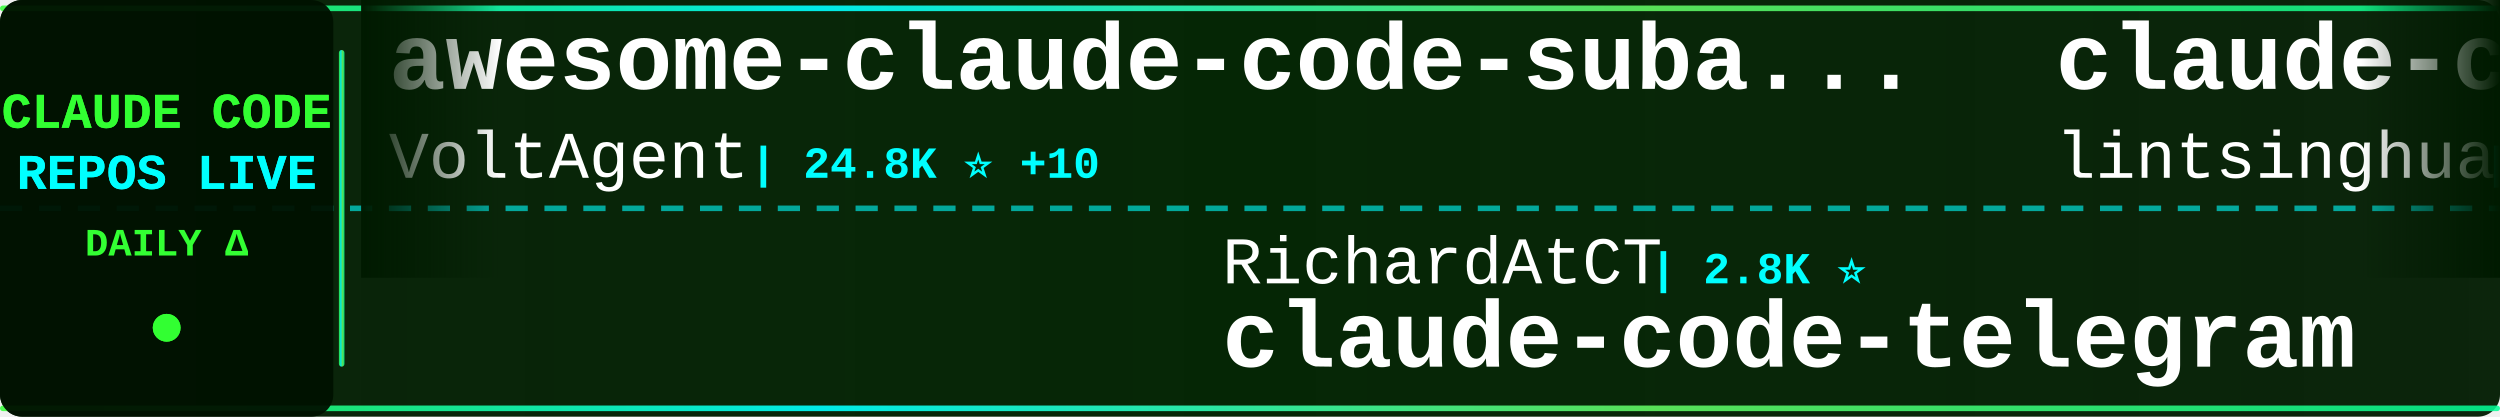
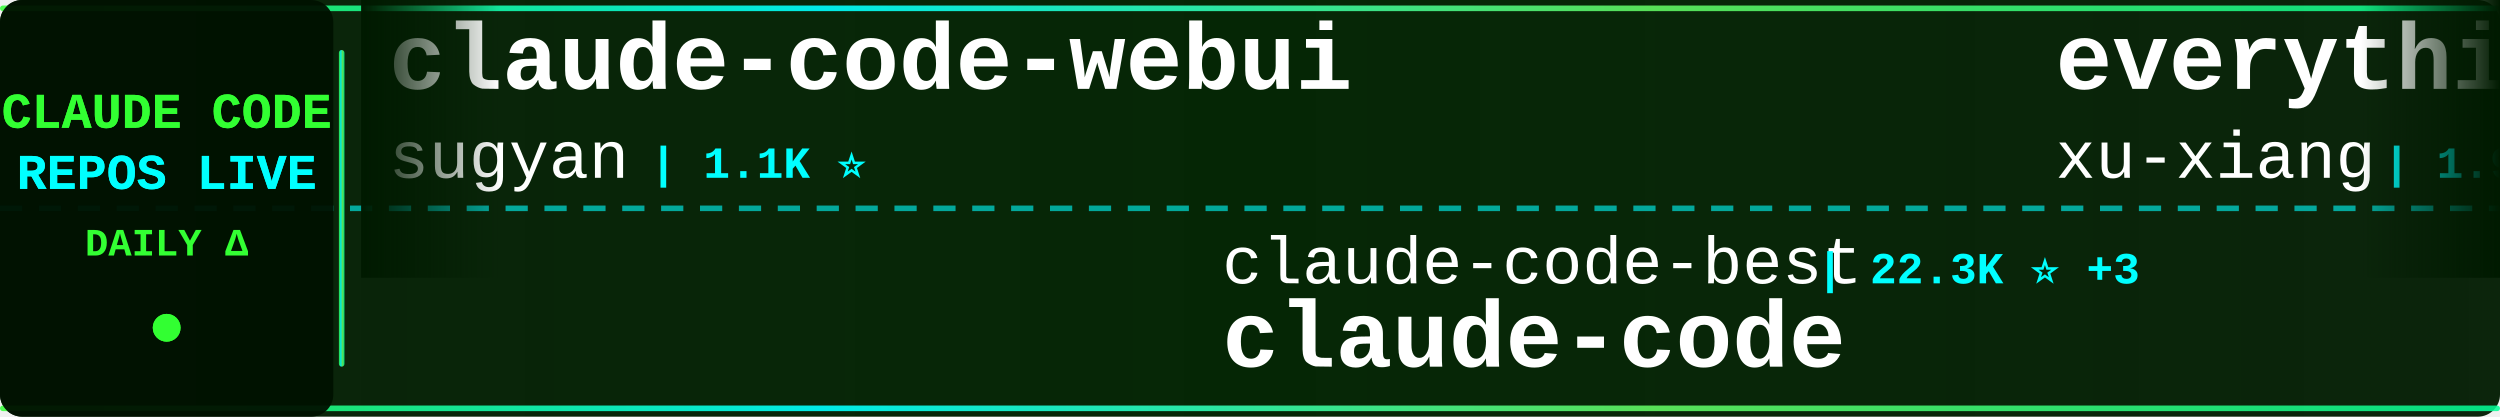
<svg xmlns="http://www.w3.org/2000/svg" width="900" height="150">
  <defs>
    <linearGradient id="tickerBg" x1="0%" y1="0%" x2="100%" y2="0%">
      <stop offset="0%" style="stop-color:#001a00;stop-opacity:0.95" />
      <stop offset="50%" style="stop-color:#002200;stop-opacity:0.98" />
      <stop offset="100%" style="stop-color:#001a00;stop-opacity:0.95" />
    </linearGradient>
    <linearGradient id="borderGrad" x1="0%" y1="0%" x2="100%" y2="0%">
      <stop offset="0%" style="stop-color:#33ff33;stop-opacity:0.85">
        <animate attributeName="stop-opacity" values="0.85;1;0.85" dur="2s" repeatCount="indefinite" />
      </stop>
      <stop offset="33%" style="stop-color:#00ffff;stop-opacity:0.9">
        <animate attributeName="stop-opacity" values="0.9;1;0.9" dur="2.2s" repeatCount="indefinite" />
      </stop>
      <stop offset="66%" style="stop-color:#66ff66;stop-opacity:0.85">
        <animate attributeName="stop-opacity" values="0.85;1;0.85" dur="1.8s" repeatCount="indefinite" />
      </stop>
      <stop offset="100%" style="stop-color:#00ff99;stop-opacity:0.85">
        <animate attributeName="stop-opacity" values="0.85;1;0.85" dur="2s" repeatCount="indefinite" />
      </stop>
    </linearGradient>
    <filter id="textGlow">
      <feGaussianBlur stdDeviation="0.1" result="coloredBlur" />
      <feMerge>
        <feMergeNode in="coloredBlur" />
        <feMergeNode in="SourceGraphic" />
      </feMerge>
    </filter>
    <filter id="metricGlow">
      <feGaussianBlur stdDeviation="0.2" result="coloredBlur" />
      <feMerge>
        <feMergeNode in="coloredBlur" />
        <feMergeNode in="SourceGraphic" />
      </feMerge>
    </filter>
    <linearGradient id="leftFade" x1="0%" y1="0%" x2="100%" y2="0%">
      <stop offset="0%" style="stop-color:#001a00;stop-opacity:1" />
      <stop offset="100%" style="stop-color:#001a00;stop-opacity:0" />
    </linearGradient>
    <linearGradient id="rightFade" x1="0%" y1="0%" x2="100%" y2="0%">
      <stop offset="0%" style="stop-color:#001a00;stop-opacity:0" />
      <stop offset="100%" style="stop-color:#001a00;stop-opacity:1" />
    </linearGradient>
  </defs>
  <rect width="900" height="150" fill="url(#tickerBg)" rx="8" />
  <rect x="0" y="2" width="900" height="2" fill="url(#borderGrad)" rx="1" />
  <rect x="0" y="146" width="900" height="2" fill="url(#borderGrad)" rx="1" />
  <line x1="0" y1="75" x2="900" y2="75" stroke="#00ffff" stroke-width="2" stroke-dasharray="8 6" opacity="0.6" />
  <rect x="0" y="0" width="120" height="150" fill="#001100" opacity="0.95" rx="8" />
  <text x="60" y="46" font-family="'Courier New', monospace" font-size="18" font-weight="bold" fill="#33ff33" text-anchor="middle" filter="url(#textGlow)">
    CLAUDE CODE
  </text>
  <text x="60" y="68" font-family="'Courier New', monospace" font-size="18" font-weight="bold" fill="#00ffff" text-anchor="middle" filter="url(#textGlow)">
    REPOS LIVE
  </text>
  <text x="60" y="92" font-family="'Courier New', monospace" font-size="14" font-weight="bold" fill="#33ff33" text-anchor="middle">
    DAILY Δ
  </text>
  <circle cx="60" cy="118" r="5" fill="#33ff33" filter="url(#metricGlow)">
    <animate attributeName="r" values="4;6;4" dur="1.5s" repeatCount="indefinite" />
    <animate attributeName="opacity" values="0.6;1;0.6" dur="1.5s" repeatCount="indefinite" />
  </circle>
  <rect x="122" y="18" width="2" height="114" fill="url(#borderGrad)" rx="1" />
  <clipPath id="tickerClip">
    <rect x="130" y="0" width="770" height="150" />
  </clipPath>
  <g clip-path="url(#tickerClip)">
    <g id="tickerItems">
      <animateTransform attributeName="transform" attributeType="XML" type="translate" from="0 0" to="-3000 0" dur="54s" repeatCount="indefinite" />
      <g transform="translate(0, 0)">
-         <text x="140" y="32" font-family="'Courier New', monospace" font-size="34" font-weight="bold" fill="#ffffff">awesome-claude-code-suba...</text>
-         <text x="140" y="64" font-family="'Courier New', monospace" font-size="24" font-weight="normal" fill="#ffffff" opacity="1.0">VoltAgent</text>
-         <text x="270" y="64" font-family="'Courier New', monospace" font-size="16" font-weight="bold" fill="#00ffff"> | 24.8K ⭐ +10</text>
+         <text x="140" y="32" font-family="'Courier New', monospace" font-size="34" font-weight="bold" fill="#ffffff">claude-code-webui</text>
+         <text x="140" y="64" font-family="'Courier New', monospace" font-size="24" font-weight="normal" fill="#ffffff" opacity="1.0">sugyan</text>
+         <text x="234" y="64" font-family="'Courier New', monospace" font-size="16" font-weight="bold" fill="#00ffff"> | 1.1K ⭐</text>
      </g>
      <g transform="translate(300, 0)">
-         <text x="140" y="102" font-family="'Courier New', monospace" font-size="24" font-weight="normal" fill="#ffffff" opacity="1.0">RichardAtCT</text>
-         <text x="294" y="102" font-family="'Courier New', monospace" font-size="16" font-weight="bold" fill="#00ffff"> | 2.8K ⭐</text>
-         <text x="140" y="132" font-family="'Courier New', monospace" font-size="34" font-weight="bold" fill="#ffffff">claude-code-telegram</text>
+         <text x="140" y="102" font-family="'Courier New', monospace" font-size="24" font-weight="normal" fill="#ffffff" opacity="1.0">claude-code-best</text>
+         <text x="354" y="102" font-family="'Courier New', monospace" font-size="16" font-weight="bold" fill="#00ffff"> | 22.3K ⭐ +3</text>
+         <text x="140" y="132" font-family="'Courier New', monospace" font-size="34" font-weight="bold" fill="#ffffff">claude-code</text>
      </g>
      <g transform="translate(600, 0)">
+         <text x="140" y="32" font-family="'Courier New', monospace" font-size="34" font-weight="bold" fill="#ffffff">everything-claude-code-z...</text>
+         <text x="140" y="64" font-family="'Courier New', monospace" font-size="24" font-weight="normal" fill="#ffffff" opacity="1.0">xu-xiang</text>
+         <text x="258" y="64" font-family="'Courier New', monospace" font-size="16" font-weight="bold" fill="#00ffff"> | 1.9K ⭐</text>
+       </g>
+       <g transform="translate(900, 0)">
+         <text x="140" y="102" font-family="'Courier New', monospace" font-size="24" font-weight="normal" fill="#ffffff" opacity="1.0">ding113</text>
+         <text x="246" y="102" font-family="'Courier New', monospace" font-size="16" font-weight="bold" fill="#00ffff"> | 3.3K ⭐ +1</text>
+         <text x="140" y="132" font-family="'Courier New', monospace" font-size="34" font-weight="bold" fill="#ffffff">claude-code-hub</text>
+       </g>
+       <g transform="translate(1200, 0)">
+         <text x="140" y="32" font-family="'Courier New', monospace" font-size="34" font-weight="bold" fill="#ffffff">claude-code-cli</text>
+         <text x="140" y="64" font-family="'Courier New', monospace" font-size="24" font-weight="normal" fill="#ffffff" opacity="1.0">huangserva</text>
+         <text x="282" y="64" font-family="'Courier New', monospace" font-size="16" font-weight="bold" fill="#00ffff"> | 627 ⭐</text>
+       </g>
+       <g transform="translate(1500, 0)">
+         <text x="140" y="102" font-family="'Courier New', monospace" font-size="24" font-weight="normal" fill="#ffffff" opacity="1.0">beilingcc</text>
+         <text x="270" y="102" font-family="'Courier New', monospace" font-size="16" font-weight="bold" fill="#00ffff"> | 93 ⭐</text>
+         <text x="140" y="132" font-family="'Courier New', monospace" font-size="34" font-weight="bold" fill="#ffffff">claude-code</text>
+       </g>
+       <g transform="translate(1800, 0)">
        <text x="140" y="32" font-family="'Courier New', monospace" font-size="34" font-weight="bold" fill="#ffffff">claude-code-book</text>
        <text x="140" y="64" font-family="'Courier New', monospace" font-size="24" font-weight="normal" fill="#ffffff" opacity="1.0">lintsinghua</text>
-         <text x="294" y="64" font-family="'Courier New', monospace" font-size="16" font-weight="bold" fill="#00ffff"> | 4.2K ⭐ -1</text>
-       </g>
-       <g transform="translate(900, 0)">
-         <text x="140" y="102" font-family="'Courier New', monospace" font-size="24" font-weight="normal" fill="#ffffff" opacity="1.0">Piebald-AI</text>
-         <text x="282" y="102" font-family="'Courier New', monospace" font-size="16" font-weight="bold" fill="#00ffff"> | 12.6K ⭐ +4</text>
-         <text x="140" y="132" font-family="'Courier New', monospace" font-size="34" font-weight="bold" fill="#ffffff">claude-code-system-promp...</text>
-       </g>
-       <g transform="translate(1200, 0)">
-         <text x="140" y="32" font-family="'Courier New', monospace" font-size="34" font-weight="bold" fill="#ffffff">claude-code-video-toolki...</text>
-         <text x="140" y="64" font-family="'Courier New', monospace" font-size="24" font-weight="normal" fill="#ffffff" opacity="1.0">digitalsamba</text>
-         <text x="306" y="64" font-family="'Courier New', monospace" font-size="16" font-weight="bold" fill="#00ffff"> | 2.0K ⭐</text>
-       </g>
-       <g transform="translate(1500, 0)">
-         <text x="140" y="102" font-family="'Courier New', monospace" font-size="24" font-weight="normal" fill="#ffffff" opacity="1.0">anthropics</text>
-         <text x="282" y="102" font-family="'Courier New', monospace" font-size="16" font-weight="bold" fill="#00ffff"> | 6.2K ⭐ +4</text>
-         <text x="140" y="132" font-family="'Courier New', monospace" font-size="34" font-weight="bold" fill="#ffffff">claude-code-security-rev...</text>
-       </g>
-       <g transform="translate(1800, 0)">
-         <text x="140" y="32" font-family="'Courier New', monospace" font-size="34" font-weight="bold" fill="#ffffff">ECC</text>
-         <text x="140" y="64" font-family="'Courier New', monospace" font-size="24" font-weight="normal" fill="#ffffff" opacity="1.0">affaan-m</text>
-         <text x="258" y="64" font-family="'Courier New', monospace" font-size="16" font-weight="bold" fill="#00ffff"> | 246.2K ⭐ +114</text>
+         <text x="294" y="64" font-family="'Courier New', monospace" font-size="16" font-weight="bold" fill="#00ffff"> | 4.2K ⭐ +1</text>
      </g>
      <g transform="translate(2100, 0)">
+         <text x="140" y="102" font-family="'Courier New', monospace" font-size="24" font-weight="normal" fill="#ffffff" opacity="1.0">codeaashu</text>
+         <text x="270" y="102" font-family="'Courier New', monospace" font-size="16" font-weight="bold" fill="#00ffff"> | 3.3K ⭐</text>
+         <text x="140" y="132" font-family="'Courier New', monospace" font-size="34" font-weight="bold" fill="#ffffff">claude-code</text>
+       </g>
+       <g transform="translate(2400, 0)">
+         <text x="140" y="32" font-family="'Courier New', monospace" font-size="34" font-weight="bold" fill="#ffffff">Dive-into-Claude-Code</text>
+         <text x="140" y="64" font-family="'Courier New', monospace" font-size="24" font-weight="normal" fill="#ffffff" opacity="1.0">VILA-Lab</text>
+         <text x="258" y="64" font-family="'Courier New', monospace" font-size="16" font-weight="bold" fill="#00ffff"> | 2.1K ⭐ +1</text>
+       </g>
+       <g transform="translate(2700, 0)">
        <text x="140" y="102" font-family="'Courier New', monospace" font-size="24" font-weight="normal" fill="#ffffff" opacity="1.0">musistudio</text>
-         <text x="282" y="102" font-family="'Courier New', monospace" font-size="16" font-weight="bold" fill="#00ffff"> | 37.0K ⭐ +1</text>
+         <text x="282" y="102" font-family="'Courier New', monospace" font-size="16" font-weight="bold" fill="#00ffff"> | 37.0K ⭐ +2</text>
        <text x="140" y="132" font-family="'Courier New', monospace" font-size="34" font-weight="bold" fill="#ffffff">claude-code-router</text>
      </g>
-       <g transform="translate(2400, 0)">
-         <text x="140" y="32" font-family="'Courier New', monospace" font-size="34" font-weight="bold" fill="#ffffff">claude-code</text>
-         <text x="140" y="64" font-family="'Courier New', monospace" font-size="24" font-weight="normal" fill="#ffffff" opacity="1.0">isboyjc</text>
-         <text x="246" y="64" font-family="'Courier New', monospace" font-size="16" font-weight="bold" fill="#00ffff"> | 162 ⭐</text>
-       </g>
-       <g transform="translate(2700, 0)">
-         <text x="140" y="102" font-family="'Courier New', monospace" font-size="24" font-weight="normal" fill="#ffffff" opacity="1.0">777genius</text>
-         <text x="270" y="102" font-family="'Courier New', monospace" font-size="16" font-weight="bold" fill="#00ffff"> | 930 ⭐</text>
-         <text x="140" y="132" font-family="'Courier New', monospace" font-size="34" font-weight="bold" fill="#ffffff">claude-code-source-code</text>
-       </g>
      <g transform="translate(3000, 0)">
-         <text x="140" y="32" font-family="'Courier New', monospace" font-size="34" font-weight="bold" fill="#ffffff">awesome-claude-code-suba...</text>
-         <text x="140" y="64" font-family="'Courier New', monospace" font-size="24" font-weight="normal" fill="#ffffff" opacity="1.0">VoltAgent</text>
-         <text x="270" y="64" font-family="'Courier New', monospace" font-size="16" font-weight="bold" fill="#00ffff"> | 24.8K ⭐ +10</text>
+         <text x="140" y="32" font-family="'Courier New', monospace" font-size="34" font-weight="bold" fill="#ffffff">claude-code-webui</text>
+         <text x="140" y="64" font-family="'Courier New', monospace" font-size="24" font-weight="normal" fill="#ffffff" opacity="1.0">sugyan</text>
+         <text x="234" y="64" font-family="'Courier New', monospace" font-size="16" font-weight="bold" fill="#00ffff"> | 1.1K ⭐</text>
      </g>
      <g transform="translate(3300, 0)">
-         <text x="140" y="102" font-family="'Courier New', monospace" font-size="24" font-weight="normal" fill="#ffffff" opacity="1.0">RichardAtCT</text>
-         <text x="294" y="102" font-family="'Courier New', monospace" font-size="16" font-weight="bold" fill="#00ffff"> | 2.8K ⭐</text>
-         <text x="140" y="132" font-family="'Courier New', monospace" font-size="34" font-weight="bold" fill="#ffffff">claude-code-telegram</text>
+         <text x="140" y="102" font-family="'Courier New', monospace" font-size="24" font-weight="normal" fill="#ffffff" opacity="1.0">claude-code-best</text>
+         <text x="354" y="102" font-family="'Courier New', monospace" font-size="16" font-weight="bold" fill="#00ffff"> | 22.3K ⭐ +3</text>
+         <text x="140" y="132" font-family="'Courier New', monospace" font-size="34" font-weight="bold" fill="#ffffff">claude-code</text>
      </g>
      <g transform="translate(3600, 0)">
-         <text x="140" y="32" font-family="'Courier New', monospace" font-size="34" font-weight="bold" fill="#ffffff">claude-code-book</text>
-         <text x="140" y="64" font-family="'Courier New', monospace" font-size="24" font-weight="normal" fill="#ffffff" opacity="1.0">lintsinghua</text>
-         <text x="294" y="64" font-family="'Courier New', monospace" font-size="16" font-weight="bold" fill="#00ffff"> | 4.2K ⭐ -1</text>
+         <text x="140" y="32" font-family="'Courier New', monospace" font-size="34" font-weight="bold" fill="#ffffff">everything-claude-code-z...</text>
+         <text x="140" y="64" font-family="'Courier New', monospace" font-size="24" font-weight="normal" fill="#ffffff" opacity="1.0">xu-xiang</text>
+         <text x="258" y="64" font-family="'Courier New', monospace" font-size="16" font-weight="bold" fill="#00ffff"> | 1.9K ⭐</text>
      </g>
      <g transform="translate(3900, 0)">
-         <text x="140" y="102" font-family="'Courier New', monospace" font-size="24" font-weight="normal" fill="#ffffff" opacity="1.0">Piebald-AI</text>
-         <text x="282" y="102" font-family="'Courier New', monospace" font-size="16" font-weight="bold" fill="#00ffff"> | 12.6K ⭐ +4</text>
-         <text x="140" y="132" font-family="'Courier New', monospace" font-size="34" font-weight="bold" fill="#ffffff">claude-code-system-promp...</text>
+         <text x="140" y="102" font-family="'Courier New', monospace" font-size="24" font-weight="normal" fill="#ffffff" opacity="1.0">ding113</text>
+         <text x="246" y="102" font-family="'Courier New', monospace" font-size="16" font-weight="bold" fill="#00ffff"> | 3.3K ⭐ +1</text>
+         <text x="140" y="132" font-family="'Courier New', monospace" font-size="34" font-weight="bold" fill="#ffffff">claude-code-hub</text>
      </g>
    </g>
  </g>
  <rect x="130" y="0" width="50" height="100" fill="url(#leftFade)" />
  <rect x="850" y="0" width="50" height="100" fill="url(#rightFade)" />
</svg>
